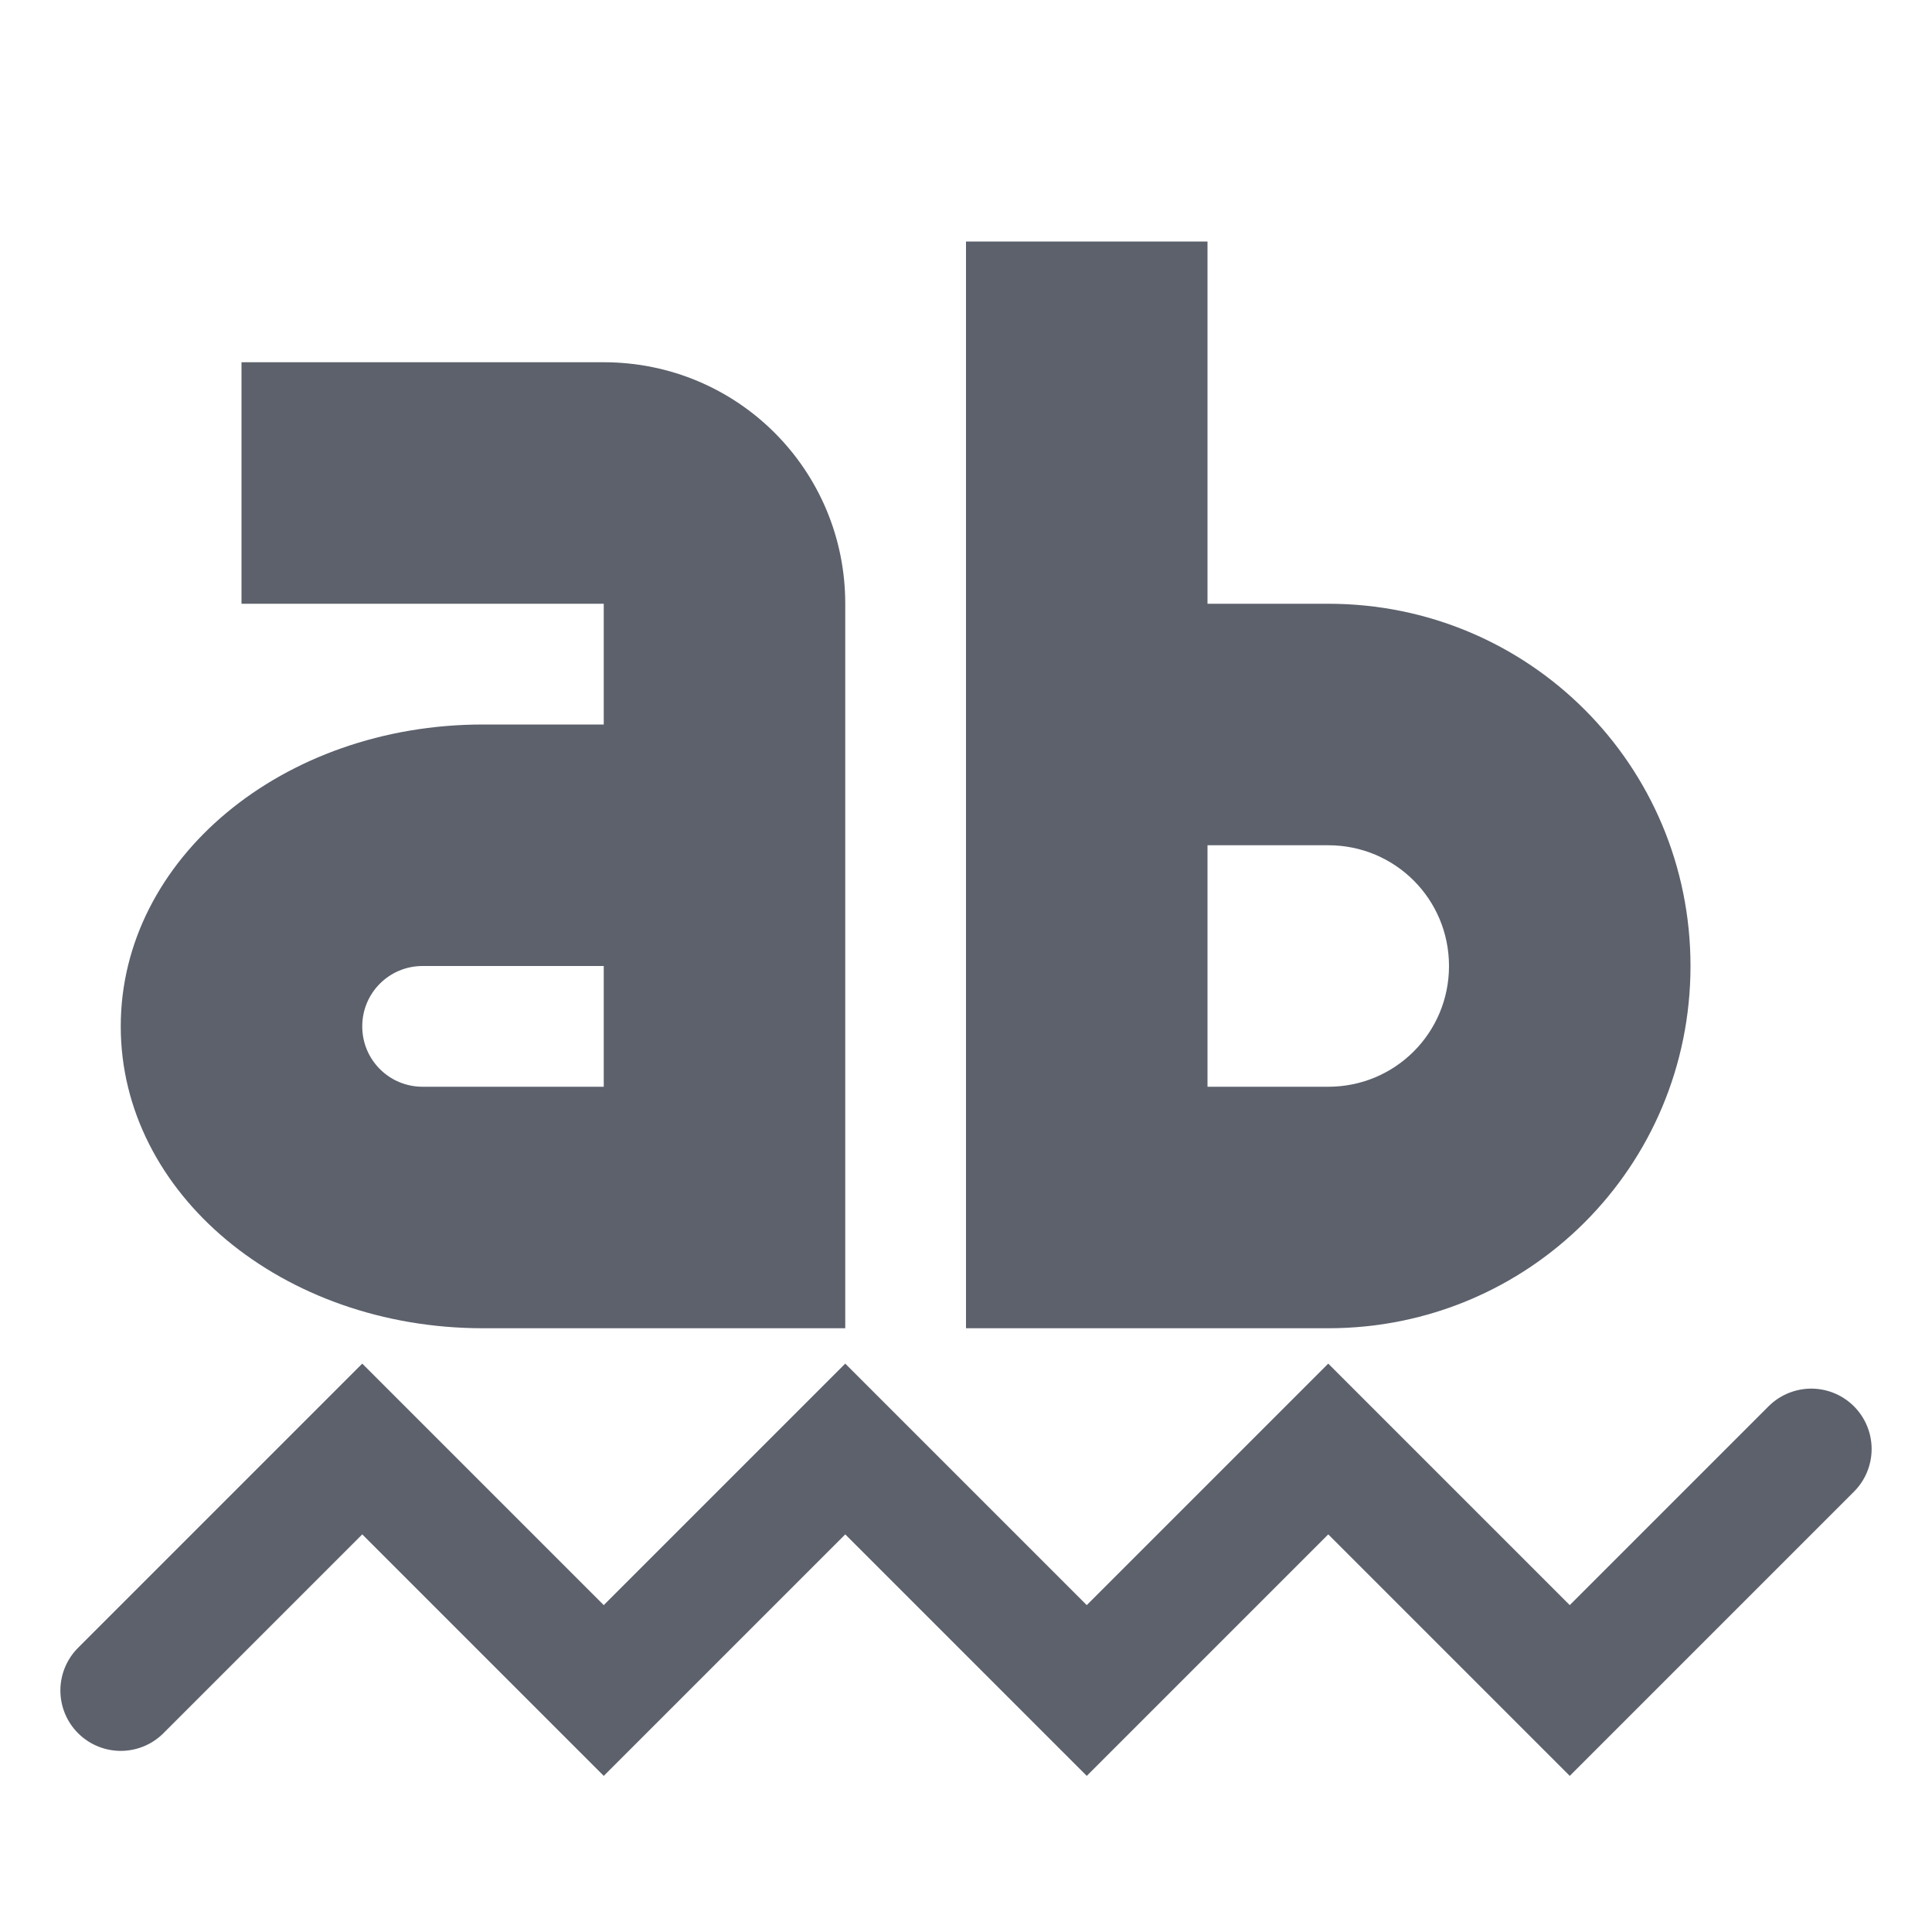
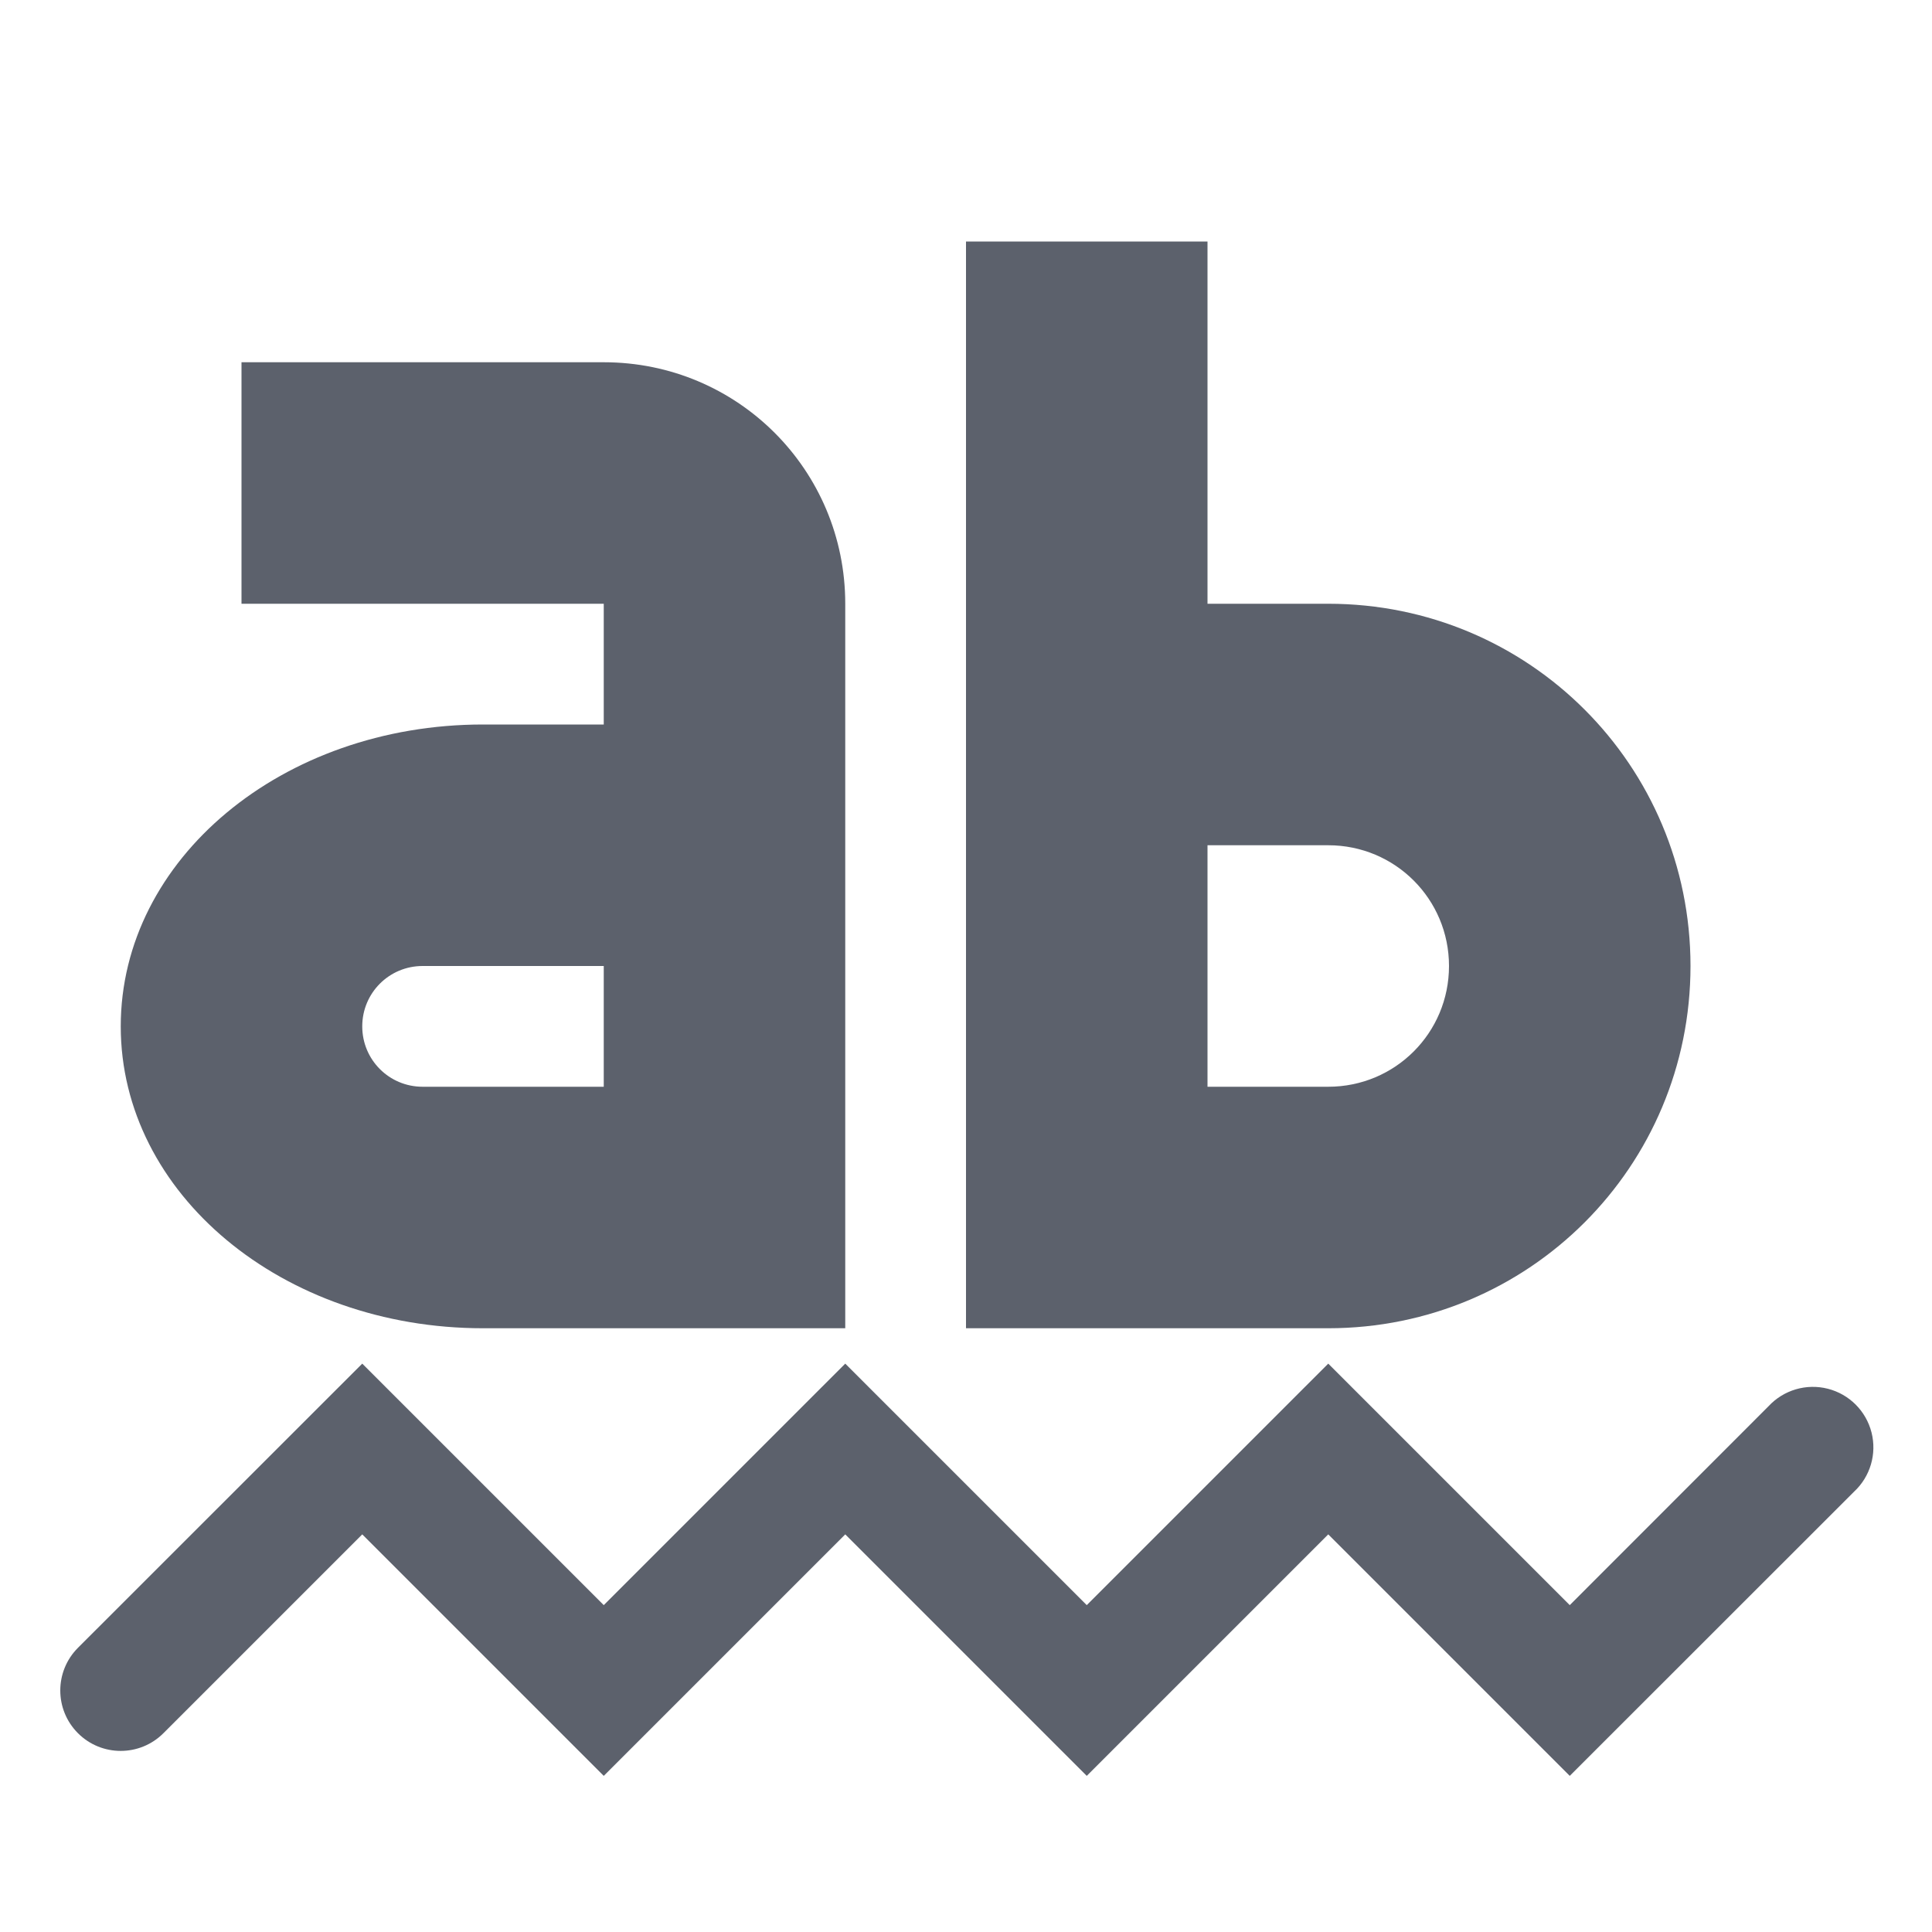
<svg xmlns="http://www.w3.org/2000/svg" width="16" height="16" version="1.1">
-   <path style="fill:none;stroke:#5c616c;stroke-linecap:round" d="M 1,14 3,12 5,14 7,12 9,14 11,12 13,14 15,12" />
+   <path style="fill:#5c616c" d="M 3,11.293 0.646,13.646 A 0.5,0.5 0 1 0 1.353,14.354 L 3,12.707 5,14.707 7,12.707 9,14.707 11,12.707 13,14.707 15.354,12.354 A 0.501,0.501 0 1 0 14.646,11.646 L 13,13.293 11,11.293 9,13.293 7,11.293 5,13.293 Z" />
  <path style="fill:#5c616c" d="M 8,2 V 11 H 11 C 12.662,11 14,9.662 14,8 14,6.338 12.662,5 11,5 H 10 V 2 Z M 10,7 H 11 C 11.554,7 12,7.446 12,8 12,8.554 11.554,9 11,9 H 10 Z" />
  <path style="fill:#5c616c" d="M 2,3 V 5 H 5 V 6 H 4 C 2.338,6 1,7.115 1,8.5 1,9.885 2.338,11 4,11 H 7 V 5 C 7,3.892 6.108,3 5,3 Z M 3.5,8 H 5 V 9 H 3.5 C 3.223,9 3,8.777 3,8.5 3,8.223 3.223,8 3.5,8 Z" />
</svg>
